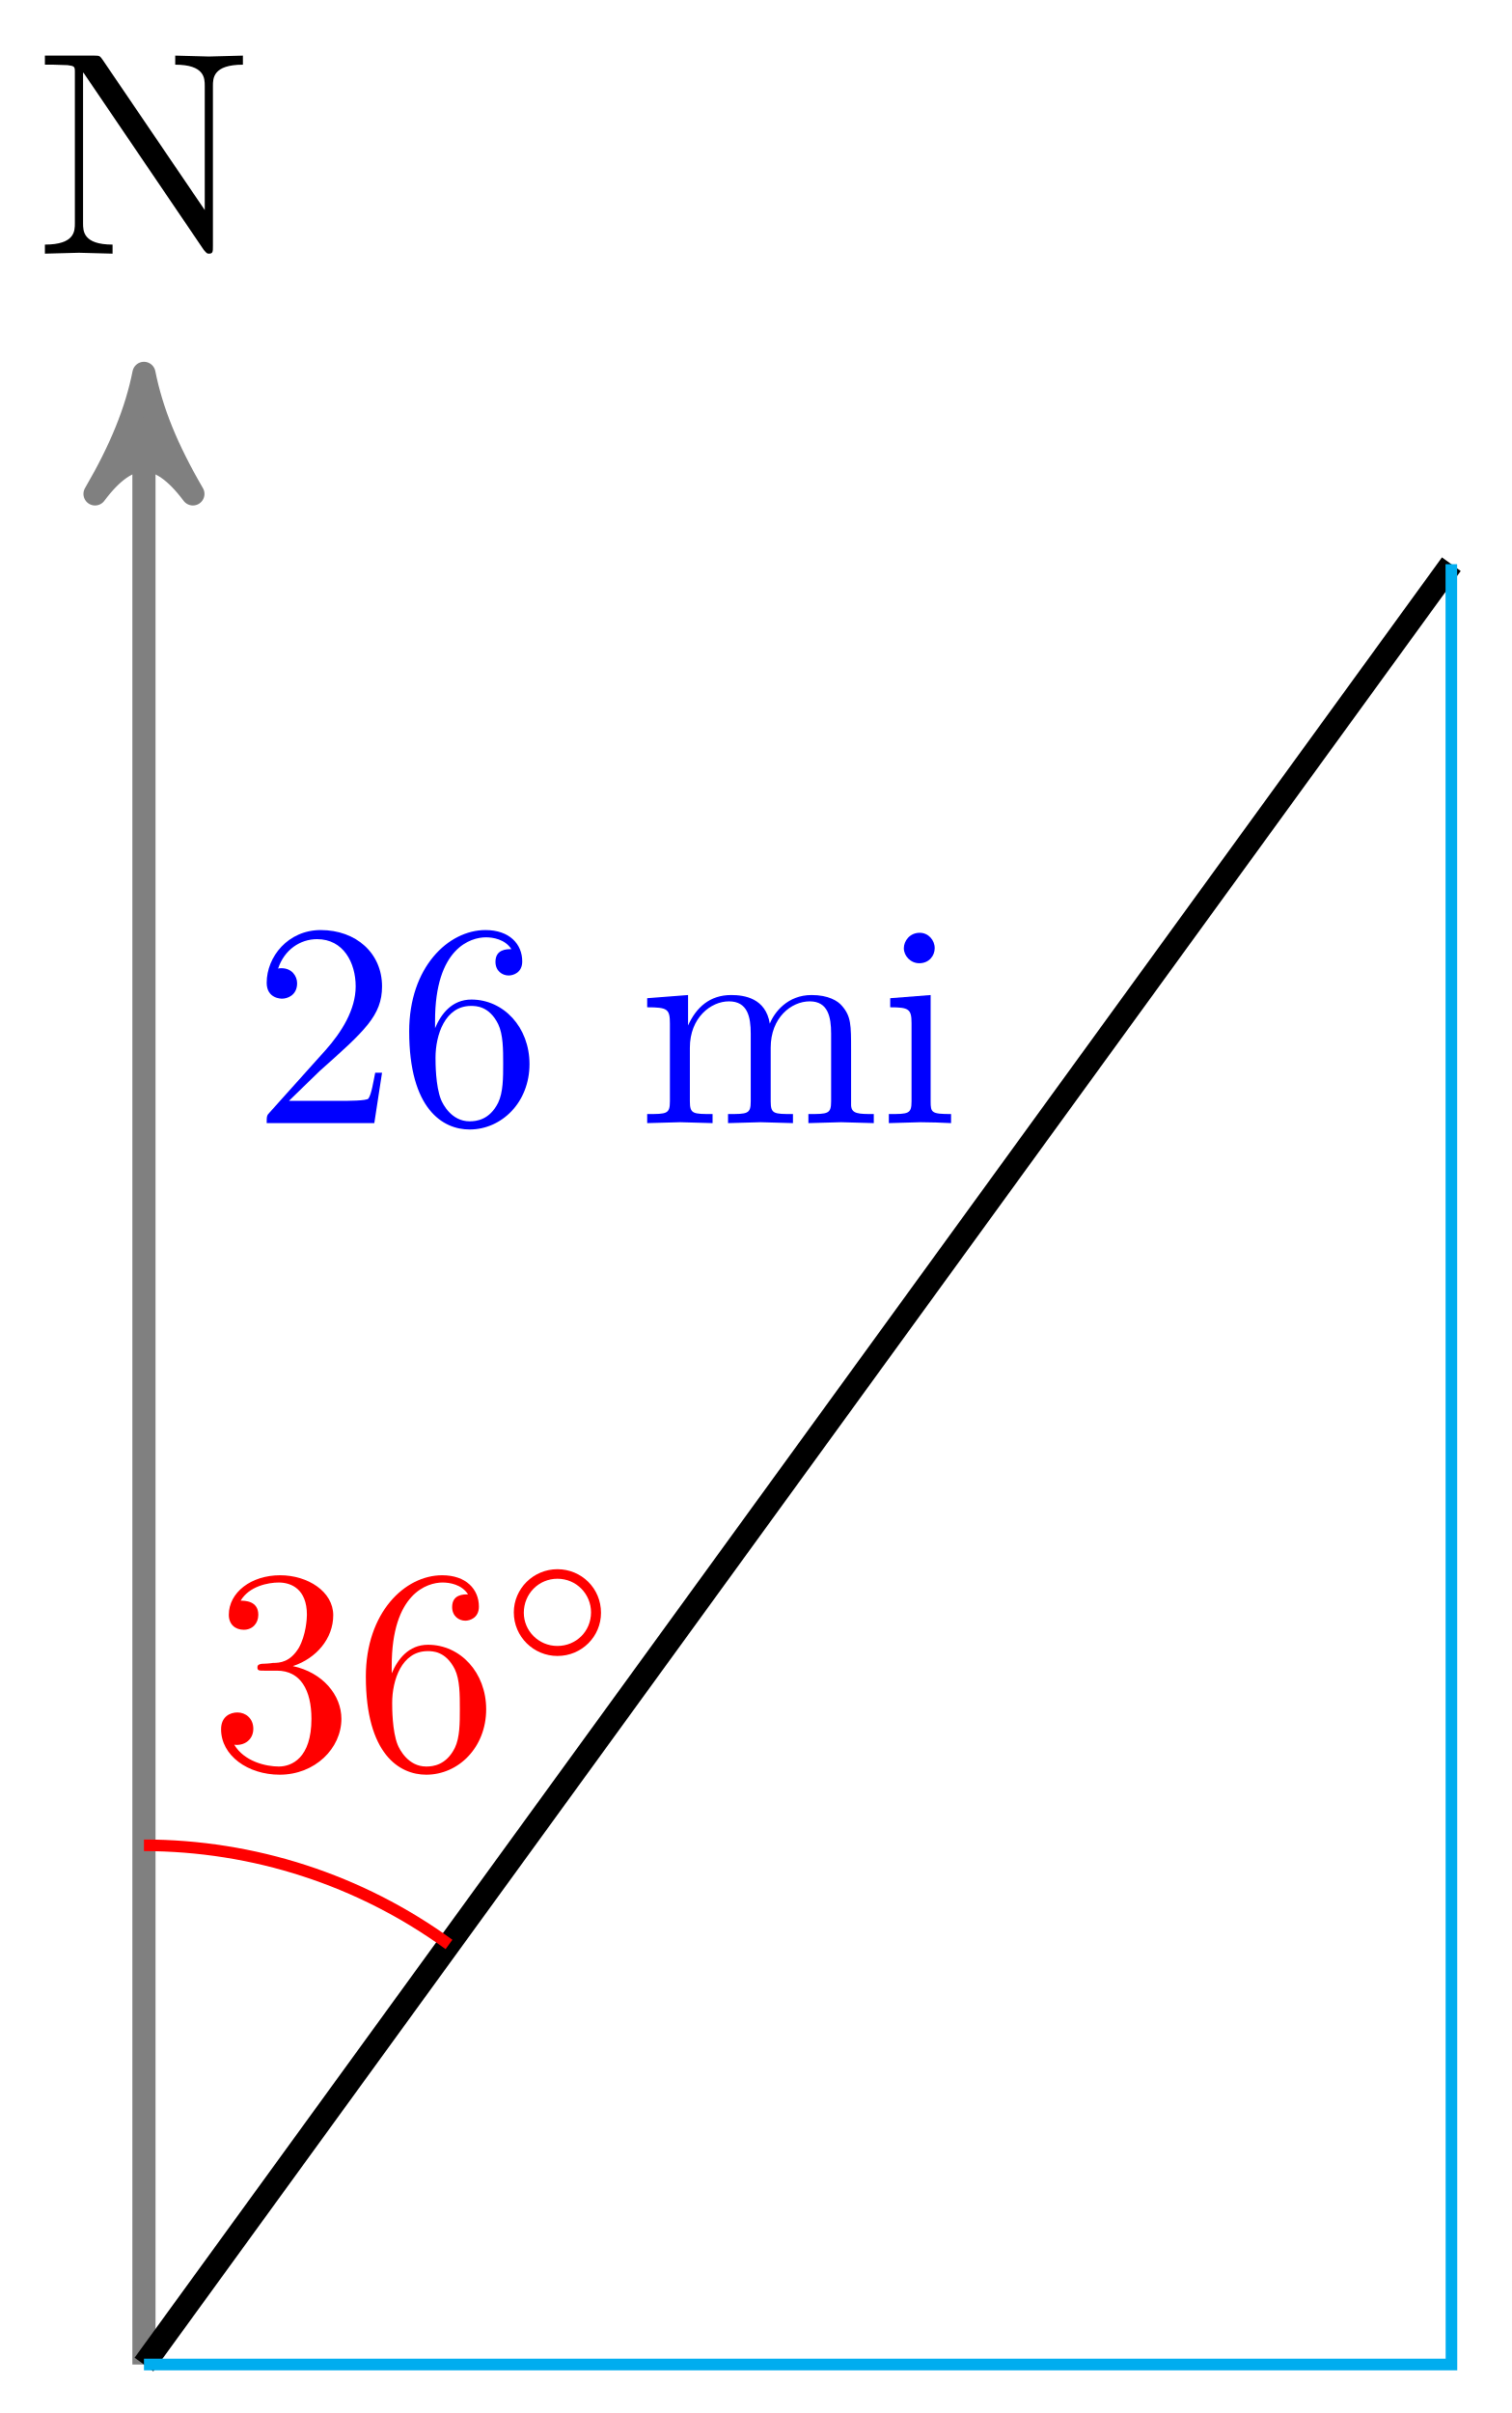
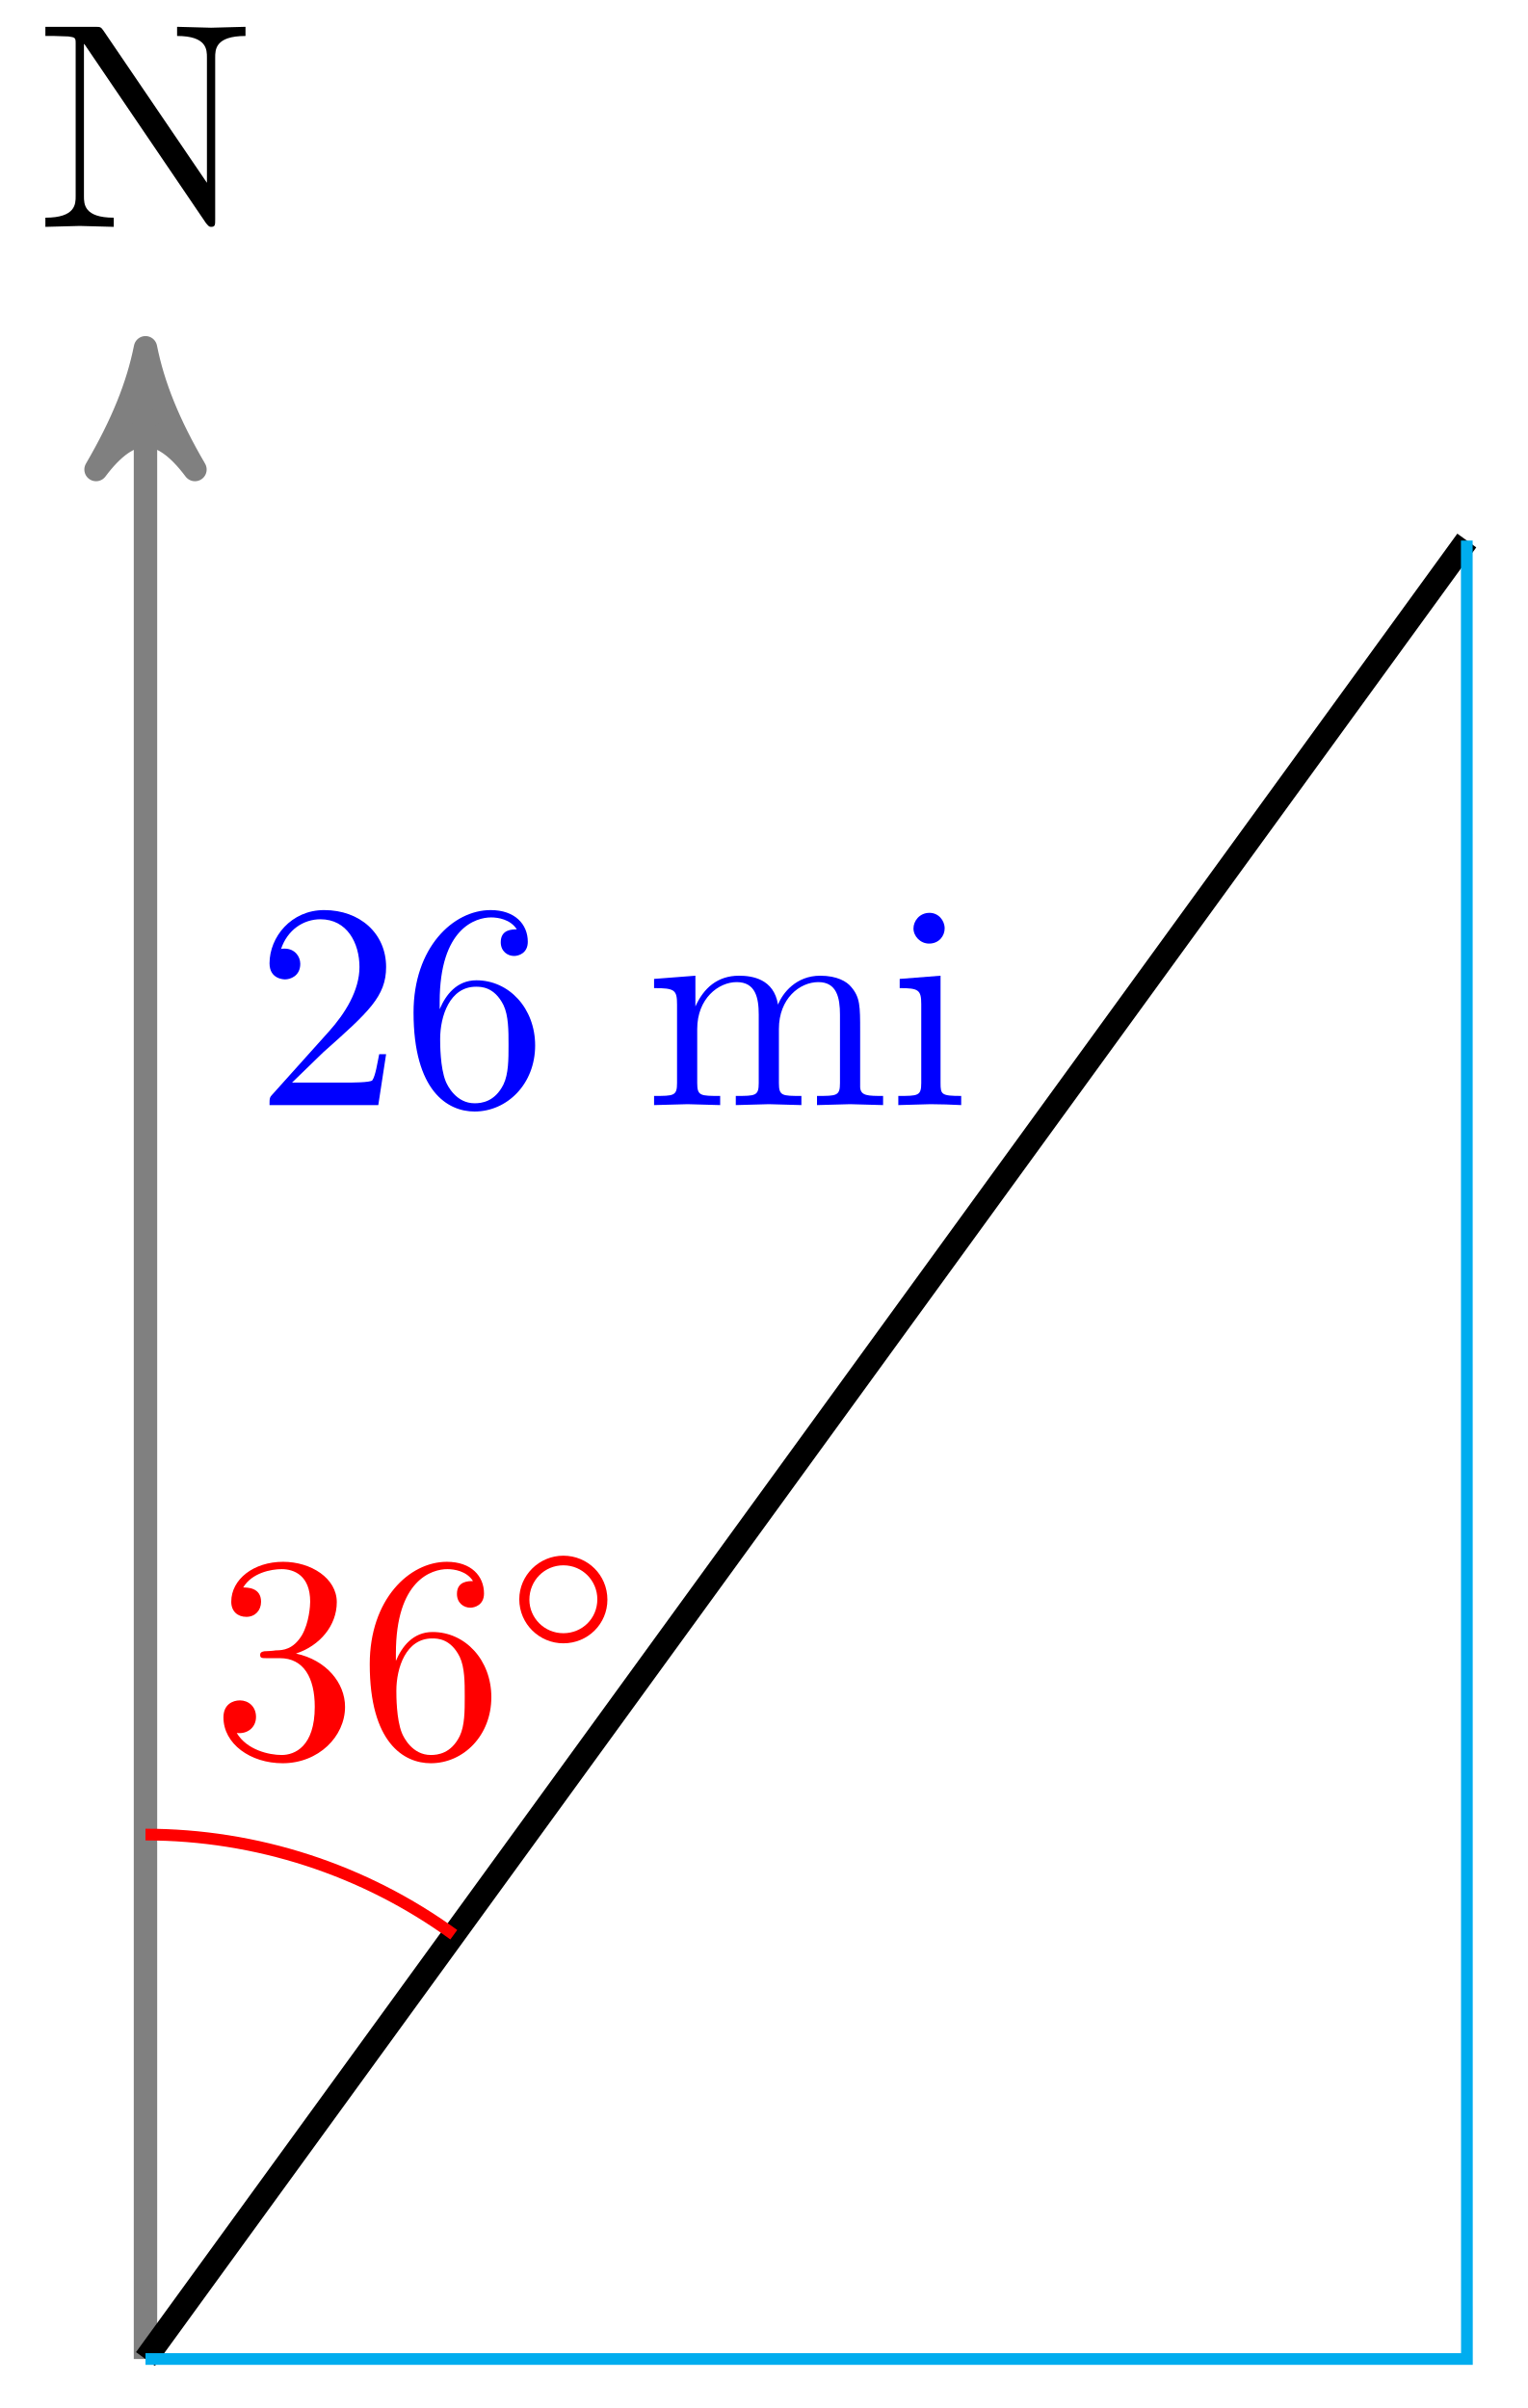
- <svg xmlns="http://www.w3.org/2000/svg" xmlns:xlink="http://www.w3.org/1999/xlink" width="52pt" height="83pt" viewBox="0 0 52 83" version="1.1">
+ <svg xmlns="http://www.w3.org/2000/svg" xmlns:xlink="http://www.w3.org/1999/xlink" width="52pt" height="82pt" viewBox="0 0 52 82" version="1.1">
  <defs>
    <g>
      <symbol overflow="visible" id="glyph0-0">
        <path style="stroke:none;" d="" />
      </symbol>
      <symbol overflow="visible" id="glyph0-1">
        <path style="stroke:none;" d="M 7.141 -6.5 L 7.141 -6.812 L 5.969 -6.781 L 4.812 -6.812 L 4.812 -6.5 C 5.828 -6.5 5.828 -6.031 5.828 -5.766 L 5.828 -1.5 L 2.312 -6.672 C 2.219 -6.797 2.219 -6.812 2.031 -6.812 L 0.328 -6.812 L 0.328 -6.5 L 0.625 -6.5 C 0.766 -6.5 0.969 -6.484 1.109 -6.484 C 1.344 -6.453 1.359 -6.438 1.359 -6.25 L 1.359 -1.047 C 1.359 -0.781 1.359 -0.312 0.328 -0.312 L 0.328 0 L 1.5 -0.031 L 2.656 0 L 2.656 -0.312 C 1.641 -0.312 1.641 -0.781 1.641 -1.047 L 1.641 -6.234 C 1.688 -6.188 1.688 -6.172 1.734 -6.109 L 5.797 -0.125 C 5.891 -0.016 5.906 0 5.969 0 C 6.109 0 6.109 -0.062 6.109 -0.266 L 6.109 -5.766 C 6.109 -6.031 6.109 -6.5 7.141 -6.5 Z M 7.141 -6.5 " />
      </symbol>
      <symbol overflow="visible" id="glyph0-2">
        <path style="stroke:none;" d="M 4.469 -1.734 L 4.234 -1.734 C 4.172 -1.438 4.109 -1 4 -0.844 C 3.938 -0.766 3.281 -0.766 3.062 -0.766 L 1.266 -0.766 L 2.328 -1.797 C 3.875 -3.172 4.469 -3.703 4.469 -4.703 C 4.469 -5.844 3.578 -6.641 2.359 -6.641 C 1.234 -6.641 0.5 -5.719 0.5 -4.828 C 0.5 -4.281 1 -4.281 1.031 -4.281 C 1.203 -4.281 1.547 -4.391 1.547 -4.812 C 1.547 -5.062 1.359 -5.328 1.016 -5.328 C 0.938 -5.328 0.922 -5.328 0.891 -5.312 C 1.109 -5.969 1.656 -6.328 2.234 -6.328 C 3.141 -6.328 3.562 -5.516 3.562 -4.703 C 3.562 -3.906 3.078 -3.125 2.516 -2.5 L 0.609 -0.375 C 0.5 -0.266 0.5 -0.234 0.5 0 L 4.203 0 Z M 4.469 -1.734 " />
      </symbol>
      <symbol overflow="visible" id="glyph0-3">
        <path style="stroke:none;" d="M 4.562 -2.031 C 4.562 -3.297 3.672 -4.25 2.562 -4.25 C 1.891 -4.25 1.516 -3.75 1.312 -3.266 L 1.312 -3.516 C 1.312 -6.031 2.547 -6.391 3.062 -6.391 C 3.297 -6.391 3.719 -6.328 3.938 -5.984 C 3.781 -5.984 3.391 -5.984 3.391 -5.547 C 3.391 -5.234 3.625 -5.078 3.844 -5.078 C 4 -5.078 4.312 -5.172 4.312 -5.562 C 4.312 -6.156 3.875 -6.641 3.047 -6.641 C 1.766 -6.641 0.422 -5.359 0.422 -3.156 C 0.422 -0.484 1.578 0.219 2.5 0.219 C 3.609 0.219 4.562 -0.719 4.562 -2.031 Z M 3.656 -2.047 C 3.656 -1.562 3.656 -1.062 3.484 -0.703 C 3.188 -0.109 2.734 -0.062 2.5 -0.062 C 1.875 -0.062 1.578 -0.656 1.516 -0.812 C 1.328 -1.281 1.328 -2.078 1.328 -2.25 C 1.328 -3.031 1.656 -4.031 2.547 -4.031 C 2.719 -4.031 3.172 -4.031 3.484 -3.406 C 3.656 -3.047 3.656 -2.531 3.656 -2.047 Z M 3.656 -2.047 " />
      </symbol>
      <symbol overflow="visible" id="glyph0-4">
        <path style="stroke:none;" d="M 8.109 0 L 8.109 -0.312 C 7.594 -0.312 7.344 -0.312 7.328 -0.609 L 7.328 -2.516 C 7.328 -3.375 7.328 -3.672 7.016 -4.031 C 6.875 -4.203 6.547 -4.406 5.969 -4.406 C 5.141 -4.406 4.688 -3.812 4.531 -3.422 C 4.391 -4.297 3.656 -4.406 3.203 -4.406 C 2.469 -4.406 2 -3.984 1.719 -3.359 L 1.719 -4.406 L 0.312 -4.297 L 0.312 -3.984 C 1.016 -3.984 1.094 -3.922 1.094 -3.422 L 1.094 -0.75 C 1.094 -0.312 0.984 -0.312 0.312 -0.312 L 0.312 0 L 1.453 -0.031 L 2.562 0 L 2.562 -0.312 C 1.891 -0.312 1.781 -0.312 1.781 -0.75 L 1.781 -2.594 C 1.781 -3.625 2.5 -4.188 3.125 -4.188 C 3.766 -4.188 3.875 -3.656 3.875 -3.078 L 3.875 -0.75 C 3.875 -0.312 3.766 -0.312 3.094 -0.312 L 3.094 0 L 4.219 -0.031 L 5.328 0 L 5.328 -0.312 C 4.672 -0.312 4.562 -0.312 4.562 -0.75 L 4.562 -2.594 C 4.562 -3.625 5.266 -4.188 5.906 -4.188 C 6.531 -4.188 6.641 -3.656 6.641 -3.078 L 6.641 -0.75 C 6.641 -0.312 6.531 -0.312 5.859 -0.312 L 5.859 0 L 6.984 -0.031 Z M 8.109 0 " />
      </symbol>
      <symbol overflow="visible" id="glyph0-5">
        <path style="stroke:none;" d="M 2.469 0 L 2.469 -0.312 C 1.797 -0.312 1.766 -0.359 1.766 -0.75 L 1.766 -4.406 L 0.375 -4.297 L 0.375 -3.984 C 1.016 -3.984 1.109 -3.922 1.109 -3.438 L 1.109 -0.75 C 1.109 -0.312 1 -0.312 0.328 -0.312 L 0.328 0 L 1.422 -0.031 C 1.781 -0.031 2.125 -0.016 2.469 0 Z M 1.906 -6.016 C 1.906 -6.297 1.688 -6.547 1.391 -6.547 C 1.047 -6.547 0.844 -6.266 0.844 -6.016 C 0.844 -5.75 1.078 -5.5 1.375 -5.5 C 1.719 -5.5 1.906 -5.766 1.906 -6.016 Z M 1.906 -6.016 " />
      </symbol>
      <symbol overflow="visible" id="glyph1-0">
        <path style="stroke:none;" d="" />
      </symbol>
      <symbol overflow="visible" id="glyph1-1">
        <path style="stroke:none;" d="M 2.891 -3.516 C 3.703 -3.781 4.281 -4.469 4.281 -5.266 C 4.281 -6.078 3.406 -6.641 2.453 -6.641 C 1.453 -6.641 0.688 -6.047 0.688 -5.281 C 0.688 -4.953 0.906 -4.766 1.203 -4.766 C 1.5 -4.766 1.703 -4.984 1.703 -5.281 C 1.703 -5.766 1.234 -5.766 1.094 -5.766 C 1.391 -6.266 2.047 -6.391 2.406 -6.391 C 2.828 -6.391 3.375 -6.172 3.375 -5.281 C 3.375 -5.156 3.344 -4.578 3.094 -4.141 C 2.797 -3.656 2.453 -3.625 2.203 -3.625 C 2.125 -3.609 1.891 -3.594 1.812 -3.594 C 1.734 -3.578 1.672 -3.562 1.672 -3.469 C 1.672 -3.359 1.734 -3.359 1.906 -3.359 L 2.344 -3.359 C 3.156 -3.359 3.531 -2.688 3.531 -1.703 C 3.531 -0.344 2.844 -0.062 2.406 -0.062 C 1.969 -0.062 1.219 -0.234 0.875 -0.812 C 1.219 -0.766 1.531 -0.984 1.531 -1.359 C 1.531 -1.719 1.266 -1.922 0.984 -1.922 C 0.734 -1.922 0.422 -1.781 0.422 -1.344 C 0.422 -0.438 1.344 0.219 2.438 0.219 C 3.656 0.219 4.562 -0.688 4.562 -1.703 C 4.562 -2.516 3.922 -3.297 2.891 -3.516 Z M 2.891 -3.516 " />
      </symbol>
      <symbol overflow="visible" id="glyph1-2">
        <path style="stroke:none;" d="M 1.312 -3.266 L 1.312 -3.516 C 1.312 -6.031 2.547 -6.391 3.062 -6.391 C 3.297 -6.391 3.719 -6.328 3.938 -5.984 C 3.781 -5.984 3.391 -5.984 3.391 -5.547 C 3.391 -5.234 3.625 -5.078 3.844 -5.078 C 4 -5.078 4.312 -5.172 4.312 -5.562 C 4.312 -6.156 3.875 -6.641 3.047 -6.641 C 1.766 -6.641 0.422 -5.359 0.422 -3.156 C 0.422 -0.484 1.578 0.219 2.5 0.219 C 3.609 0.219 4.562 -0.719 4.562 -2.031 C 4.562 -3.297 3.672 -4.25 2.562 -4.25 C 1.891 -4.25 1.516 -3.75 1.312 -3.266 Z M 2.5 -0.062 C 1.875 -0.062 1.578 -0.656 1.516 -0.812 C 1.328 -1.281 1.328 -2.078 1.328 -2.25 C 1.328 -3.031 1.656 -4.031 2.547 -4.031 C 2.719 -4.031 3.172 -4.031 3.484 -3.406 C 3.656 -3.047 3.656 -2.531 3.656 -2.047 C 3.656 -1.562 3.656 -1.062 3.484 -0.703 C 3.188 -0.109 2.734 -0.062 2.5 -0.062 Z M 2.5 -0.062 " />
      </symbol>
      <symbol overflow="visible" id="glyph2-0">
        <path style="stroke:none;" d="" />
      </symbol>
      <symbol overflow="visible" id="glyph2-1">
        <path style="stroke:none;" d="M 3.531 -1.734 C 3.531 -2.578 2.859 -3.234 2.031 -3.234 C 1.203 -3.234 0.531 -2.562 0.531 -1.75 C 0.531 -0.906 1.219 -0.25 2.031 -0.25 C 2.875 -0.25 3.531 -0.922 3.531 -1.734 Z M 2.031 -0.594 C 1.375 -0.594 0.875 -1.125 0.875 -1.734 C 0.875 -2.391 1.391 -2.906 2.031 -2.906 C 2.688 -2.906 3.188 -2.375 3.188 -1.75 C 3.188 -1.094 2.672 -0.594 2.031 -0.594 Z M 2.031 -0.594 " />
      </symbol>
    </g>
  </defs>
  <g id="surface1">
-     <path style="fill:none;stroke-width:0.797;stroke-linecap:butt;stroke-linejoin:miter;stroke:rgb(50%,50%,50%);stroke-opacity:1;stroke-miterlimit:10;" d="M 0 -0.002 L 0 67.447 " transform="matrix(1,0,0,-1.00006,4.953,81.3301)" />
-     <path style="fill-rule:nonzero;fill:rgb(50%,50%,50%);fill-opacity:1;stroke-width:0.797;stroke-linecap:butt;stroke-linejoin:round;stroke:rgb(50%,50%,50%);stroke-opacity:1;stroke-miterlimit:10;" d="M 1.035 -0 C -0.258 0.258 -1.555 0.777 -3.11 1.683 C -1.555 0.519 -1.555 -0.52 -3.11 -1.684 C -1.555 -0.777 -0.258 -0.258 1.035 -0 Z M 1.035 -0 " transform="matrix(0,-1.00006,-1,0,4.953,13.87848)" />
+     <path style="fill:none;stroke-width:0.797;stroke-linecap:butt;stroke-linejoin:miter;stroke:rgb(50%,50%,50%);stroke-opacity:1;stroke-miterlimit:10;" d="M 0 -0.002 L 0 67.447 " transform="matrix(1,0,0,-1.00006,4.953,80.3301)" />
+     <path style="fill-rule:nonzero;fill:rgb(50%,50%,50%);fill-opacity:1;stroke-width:0.797;stroke-linecap:butt;stroke-linejoin:round;stroke:rgb(50%,50%,50%);stroke-opacity:1;stroke-miterlimit:10;" d="M 1.035 -0 C -0.258 0.258 -1.555 0.777 -3.11 1.683 C -1.555 0.519 -1.555 -0.52 -3.11 -1.684 C -1.555 -0.777 -0.258 -0.258 1.035 -0 Z M 1.035 -0 " transform="matrix(0,-1.00006,-1,0,4.953,12.87848)" />
    <g style="fill:rgb(0%,0%,0%);fill-opacity:1;">
-       <use xlink:href="#glyph0-1" x="1.217" y="8.725" />
+       <use xlink:href="#glyph0-1" x="1.217" y="7.725" />
    </g>
-     <path style="fill:none;stroke-width:0.797;stroke-linecap:butt;stroke-linejoin:miter;stroke:rgb(0%,0%,0%);stroke-opacity:1;stroke-miterlimit:10;" d="M 0 -0.002 L 44.984 61.92 " transform="matrix(1,0,0,-1.00006,4.953,81.3301)" />
-     <path style=" stroke:none;fill-rule:nonzero;fill:rgb(100%,100%,100%);fill-opacity:1;" d="M 7.68 39.848 L 34.023 39.848 L 34.023 31 L 7.68 31 Z M 7.68 39.848 " />
+     <path style="fill:none;stroke-width:0.797;stroke-linecap:butt;stroke-linejoin:miter;stroke:rgb(0%,0%,0%);stroke-opacity:1;stroke-miterlimit:10;" d="M 0 -0.002 L 44.984 61.92 " transform="matrix(1,0,0,-1.00006,4.953,80.3301)" />
+     <path style=" stroke:none;fill-rule:nonzero;fill:rgb(100%,100%,100%);fill-opacity:1;" d="M 7.68 38.848 L 34.023 38.848 L 34.023 30 L 7.68 30 Z M 7.68 38.848 " />
    <g style="fill:rgb(0%,0%,100%);fill-opacity:1;">
-       <use xlink:href="#glyph0-2" x="8.676" y="38.632" />
-       <use xlink:href="#glyph0-3" x="13.657" y="38.632" />
+       <use xlink:href="#glyph0-2" x="8.676" y="37.632" />
+       <use xlink:href="#glyph0-3" x="13.657" y="37.632" />
    </g>
    <g style="fill:rgb(0%,0%,100%);fill-opacity:1;">
-       <use xlink:href="#glyph0-4" x="21.956" y="38.632" />
-       <use xlink:href="#glyph0-5" x="30.255" y="38.632" />
+       <use xlink:href="#glyph0-4" x="21.956" y="37.632" />
+       <use xlink:href="#glyph0-5" x="30.255" y="37.632" />
    </g>
-     <path style="fill:none;stroke-width:0.399;stroke-linecap:butt;stroke-linejoin:miter;stroke:rgb(0%,67.839%,93.729%);stroke-opacity:1;stroke-miterlimit:10;" d="M 0 -0.002 L 44.988 -0.002 L 44.984 61.92 " transform="matrix(1,0,0,-1.00006,4.953,81.3301)" />
-     <path style="fill:none;stroke-width:0.399;stroke-linecap:butt;stroke-linejoin:miter;stroke:rgb(100%,0%,0%);stroke-opacity:1;stroke-miterlimit:10;" d="M 0 17.856 C 3.77 17.856 7.445 16.665 10.496 14.446 " transform="matrix(1,0,0,-1.00006,4.953,81.3301)" />
+     <path style="fill:none;stroke-width:0.399;stroke-linecap:butt;stroke-linejoin:miter;stroke:rgb(0%,67.839%,93.729%);stroke-opacity:1;stroke-miterlimit:10;" d="M 0 -0.002 L 44.988 -0.002 L 44.984 61.92 " transform="matrix(1,0,0,-1.00006,4.953,80.3301)" />
+     <path style="fill:none;stroke-width:0.399;stroke-linecap:butt;stroke-linejoin:miter;stroke:rgb(100%,0%,0%);stroke-opacity:1;stroke-miterlimit:10;" d="M 0 17.856 C 3.77 17.856 7.445 16.665 10.496 14.446 " transform="matrix(1,0,0,-1.00006,4.953,80.3301)" />
    <g style="fill:rgb(100%,0%,0%);fill-opacity:1;">
-       <use xlink:href="#glyph1-1" x="7.185" y="60.825" />
-       <use xlink:href="#glyph1-2" x="12.166" y="60.825" />
+       <use xlink:href="#glyph1-1" x="7.185" y="59.825" />
+       <use xlink:href="#glyph1-2" x="12.166" y="59.825" />
    </g>
    <g style="fill:rgb(100%,0%,0%);fill-opacity:1;">
-       <use xlink:href="#glyph2-1" x="17.148" y="57.21" />
+       <use xlink:href="#glyph2-1" x="17.148" y="56.21" />
    </g>
  </g>
</svg>
